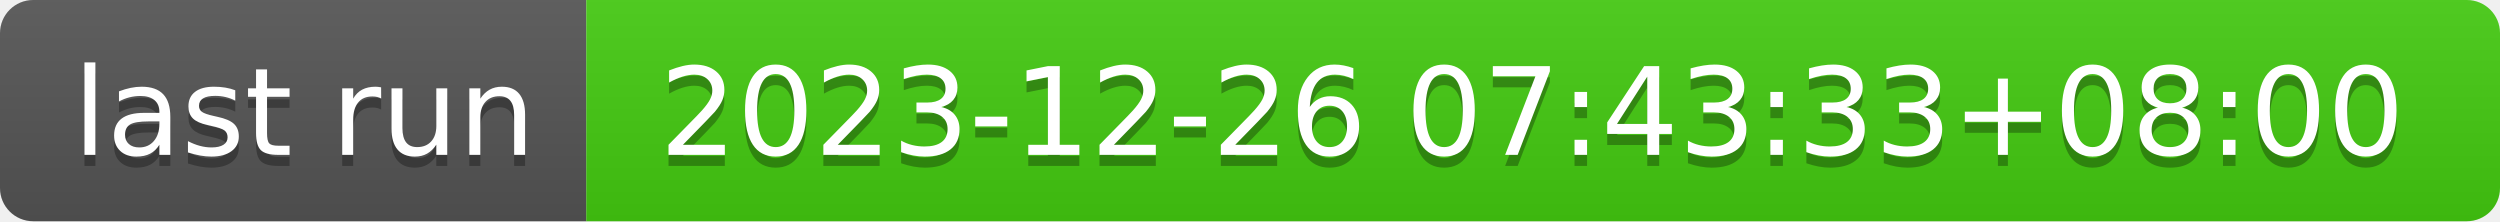
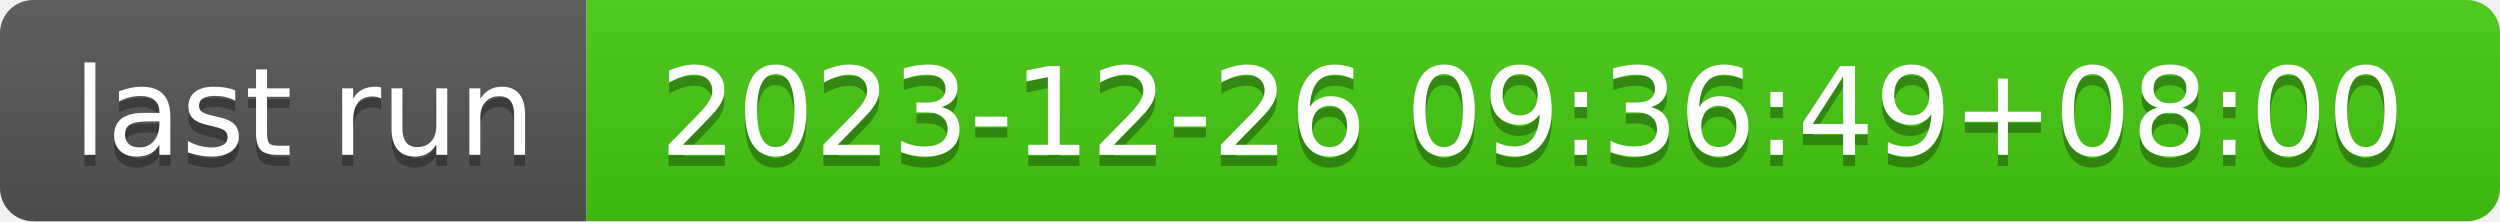
- <svg xmlns="http://www.w3.org/2000/svg" width="226" height="20" role="img" aria-label="last run: 2023-12-26 07:43:33+08:00">
+ <svg xmlns="http://www.w3.org/2000/svg" width="226" height="20" role="img" aria-label="last run: 2023-12-26 09:36:49+08:00">
  <linearGradient id="s" x2="0" y2="100%">
    <stop offset="0" stop-color="#bbb" stop-opacity=".1" />
    <stop offset="1" stop-opacity=".1" />
  </linearGradient>
  <clipPath id="r">
    <rect width="226" height="20" rx="3" fill="#fff" />
  </clipPath>
  <g clip-path="url(#r)">
    <rect width="53" height="20" fill="#555" />
    <rect x="53" width="173" height="20" fill="#4c1" />
    <rect width="226" height="20" fill="url(#s)" />
  </g>
  <g fill="#fff" text-anchor="middle" font-family="Verdana,Geneva,DejaVu Sans,sans-serif" text-rendering="geometricPrecision" font-size="110">
    <text aria-hidden="true" x="275" y="150" fill="#010101" fill-opacity=".3" transform="scale(.1)" textLength="430">last run</text>
    <text x="275" y="140" transform="scale(.1)" fill="#fff" textLength="430">last run</text>
-     <text aria-hidden="true" x="1385" y="150" fill="#010101" fill-opacity=".3" transform="scale(.1)" textLength="1630">2023-12-26 07:43:33+08:00</text>
-     <text x="1385" y="140" transform="scale(.1)" fill="#fff" textLength="1630">2023-12-26 07:43:33+08:00</text>
+     <text aria-hidden="true" x="1385" y="150" fill="#010101" fill-opacity=".3" transform="scale(.1)" textLength="1630">2023-12-26 09:36:49+08:00</text>
+     <text x="1385" y="140" transform="scale(.1)" fill="#fff" textLength="1630">2023-12-26 09:36:49+08:00</text>
  </g>
</svg>
